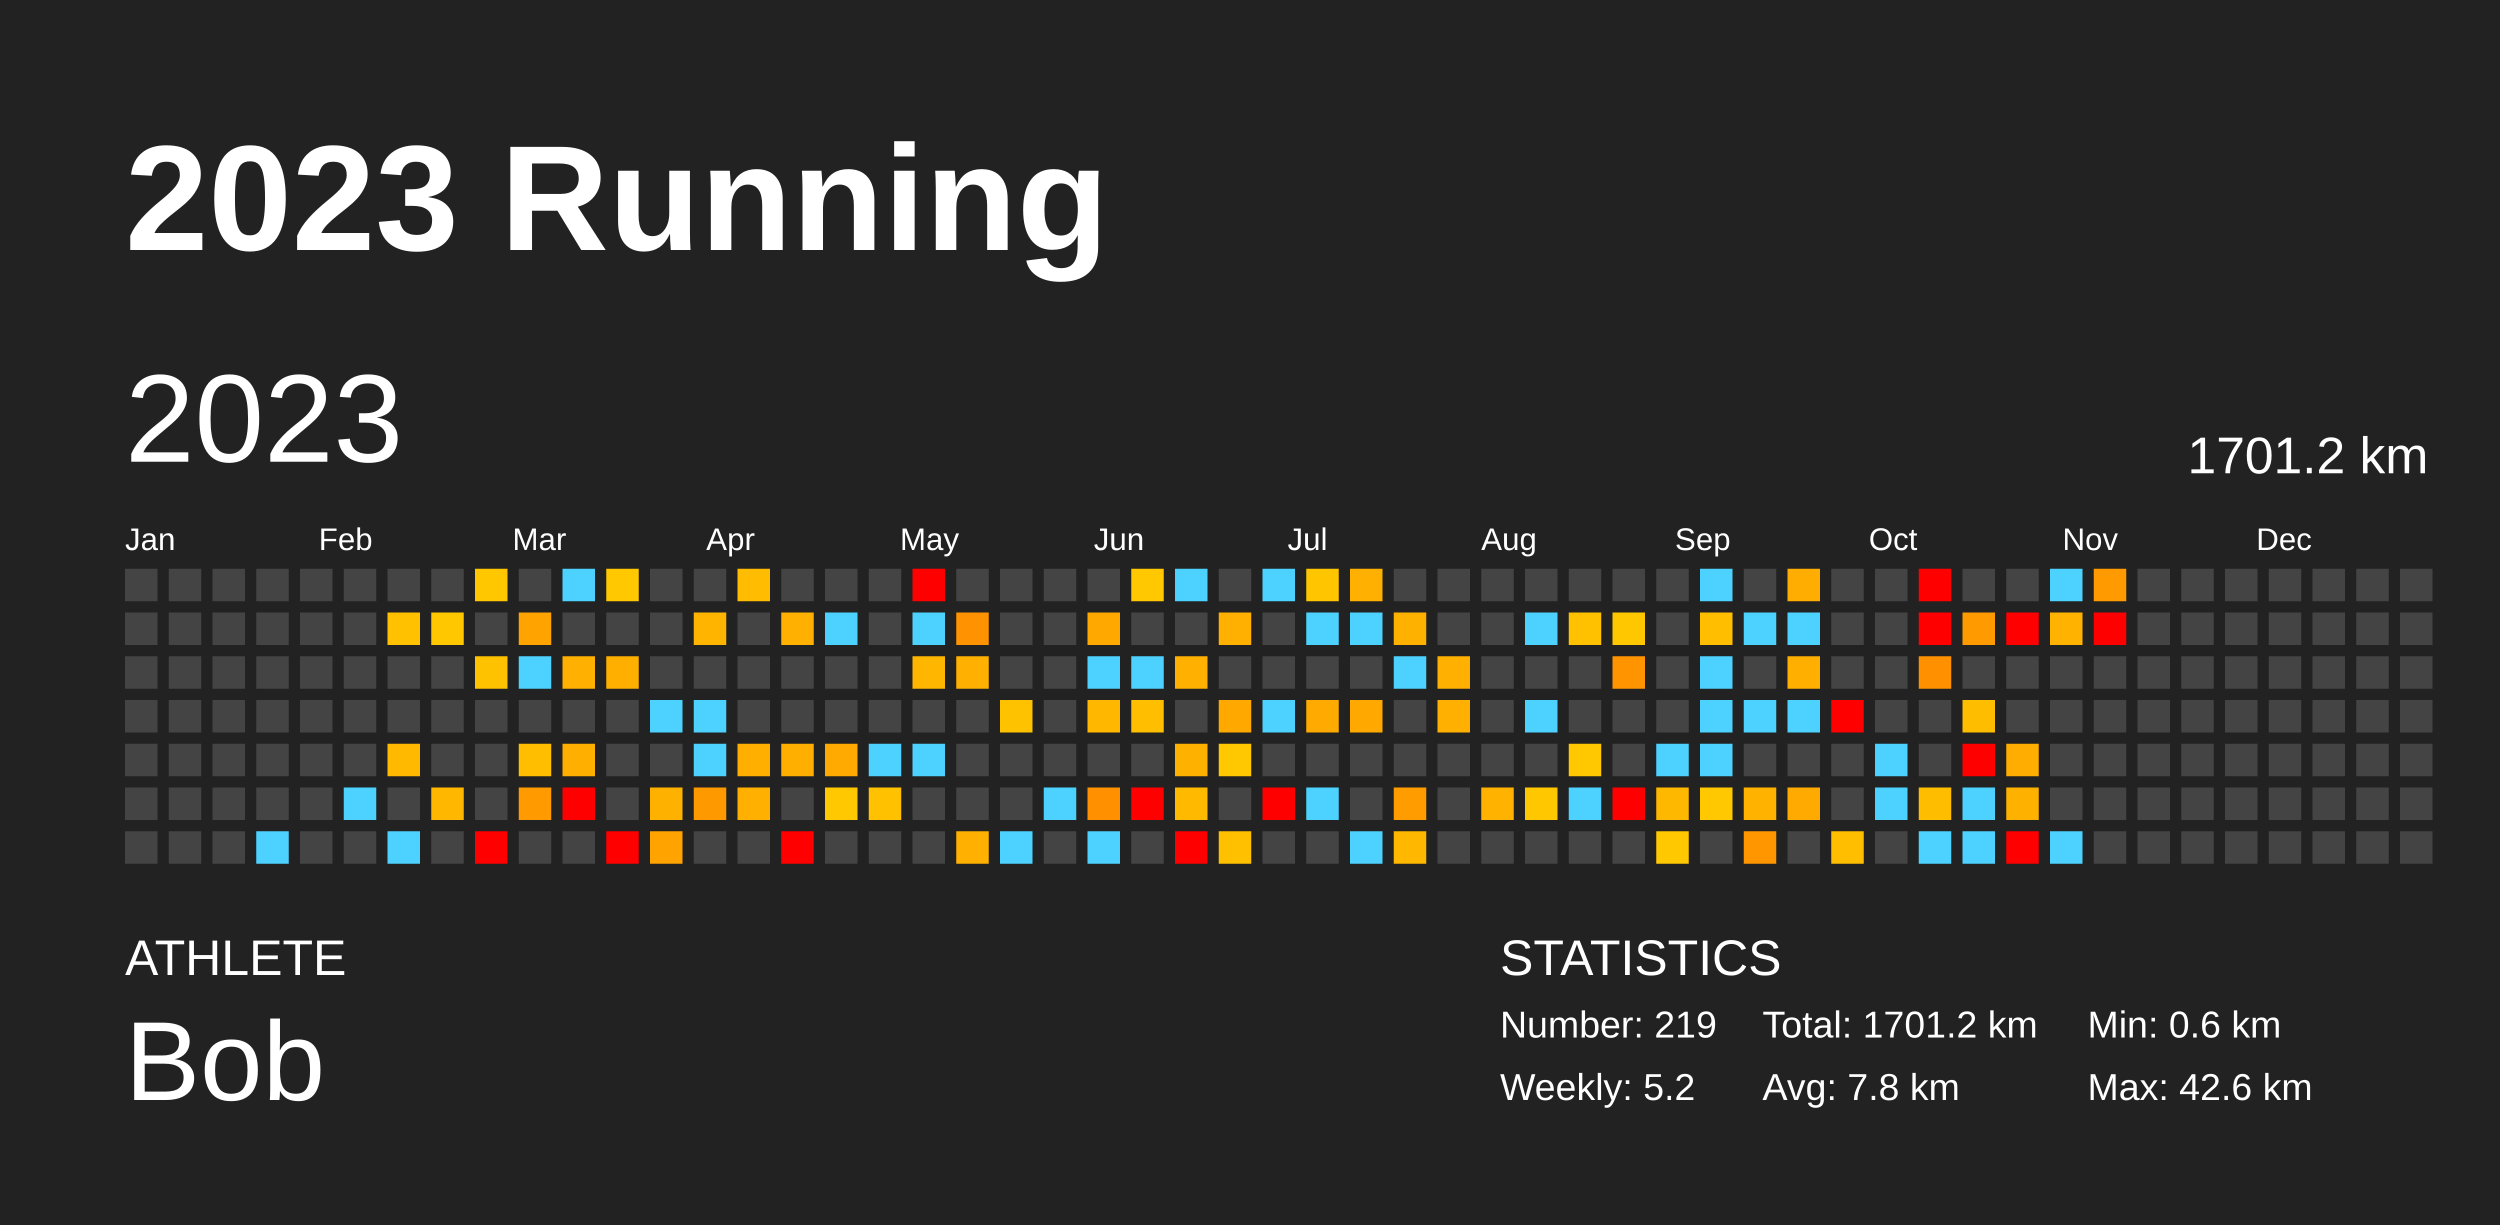
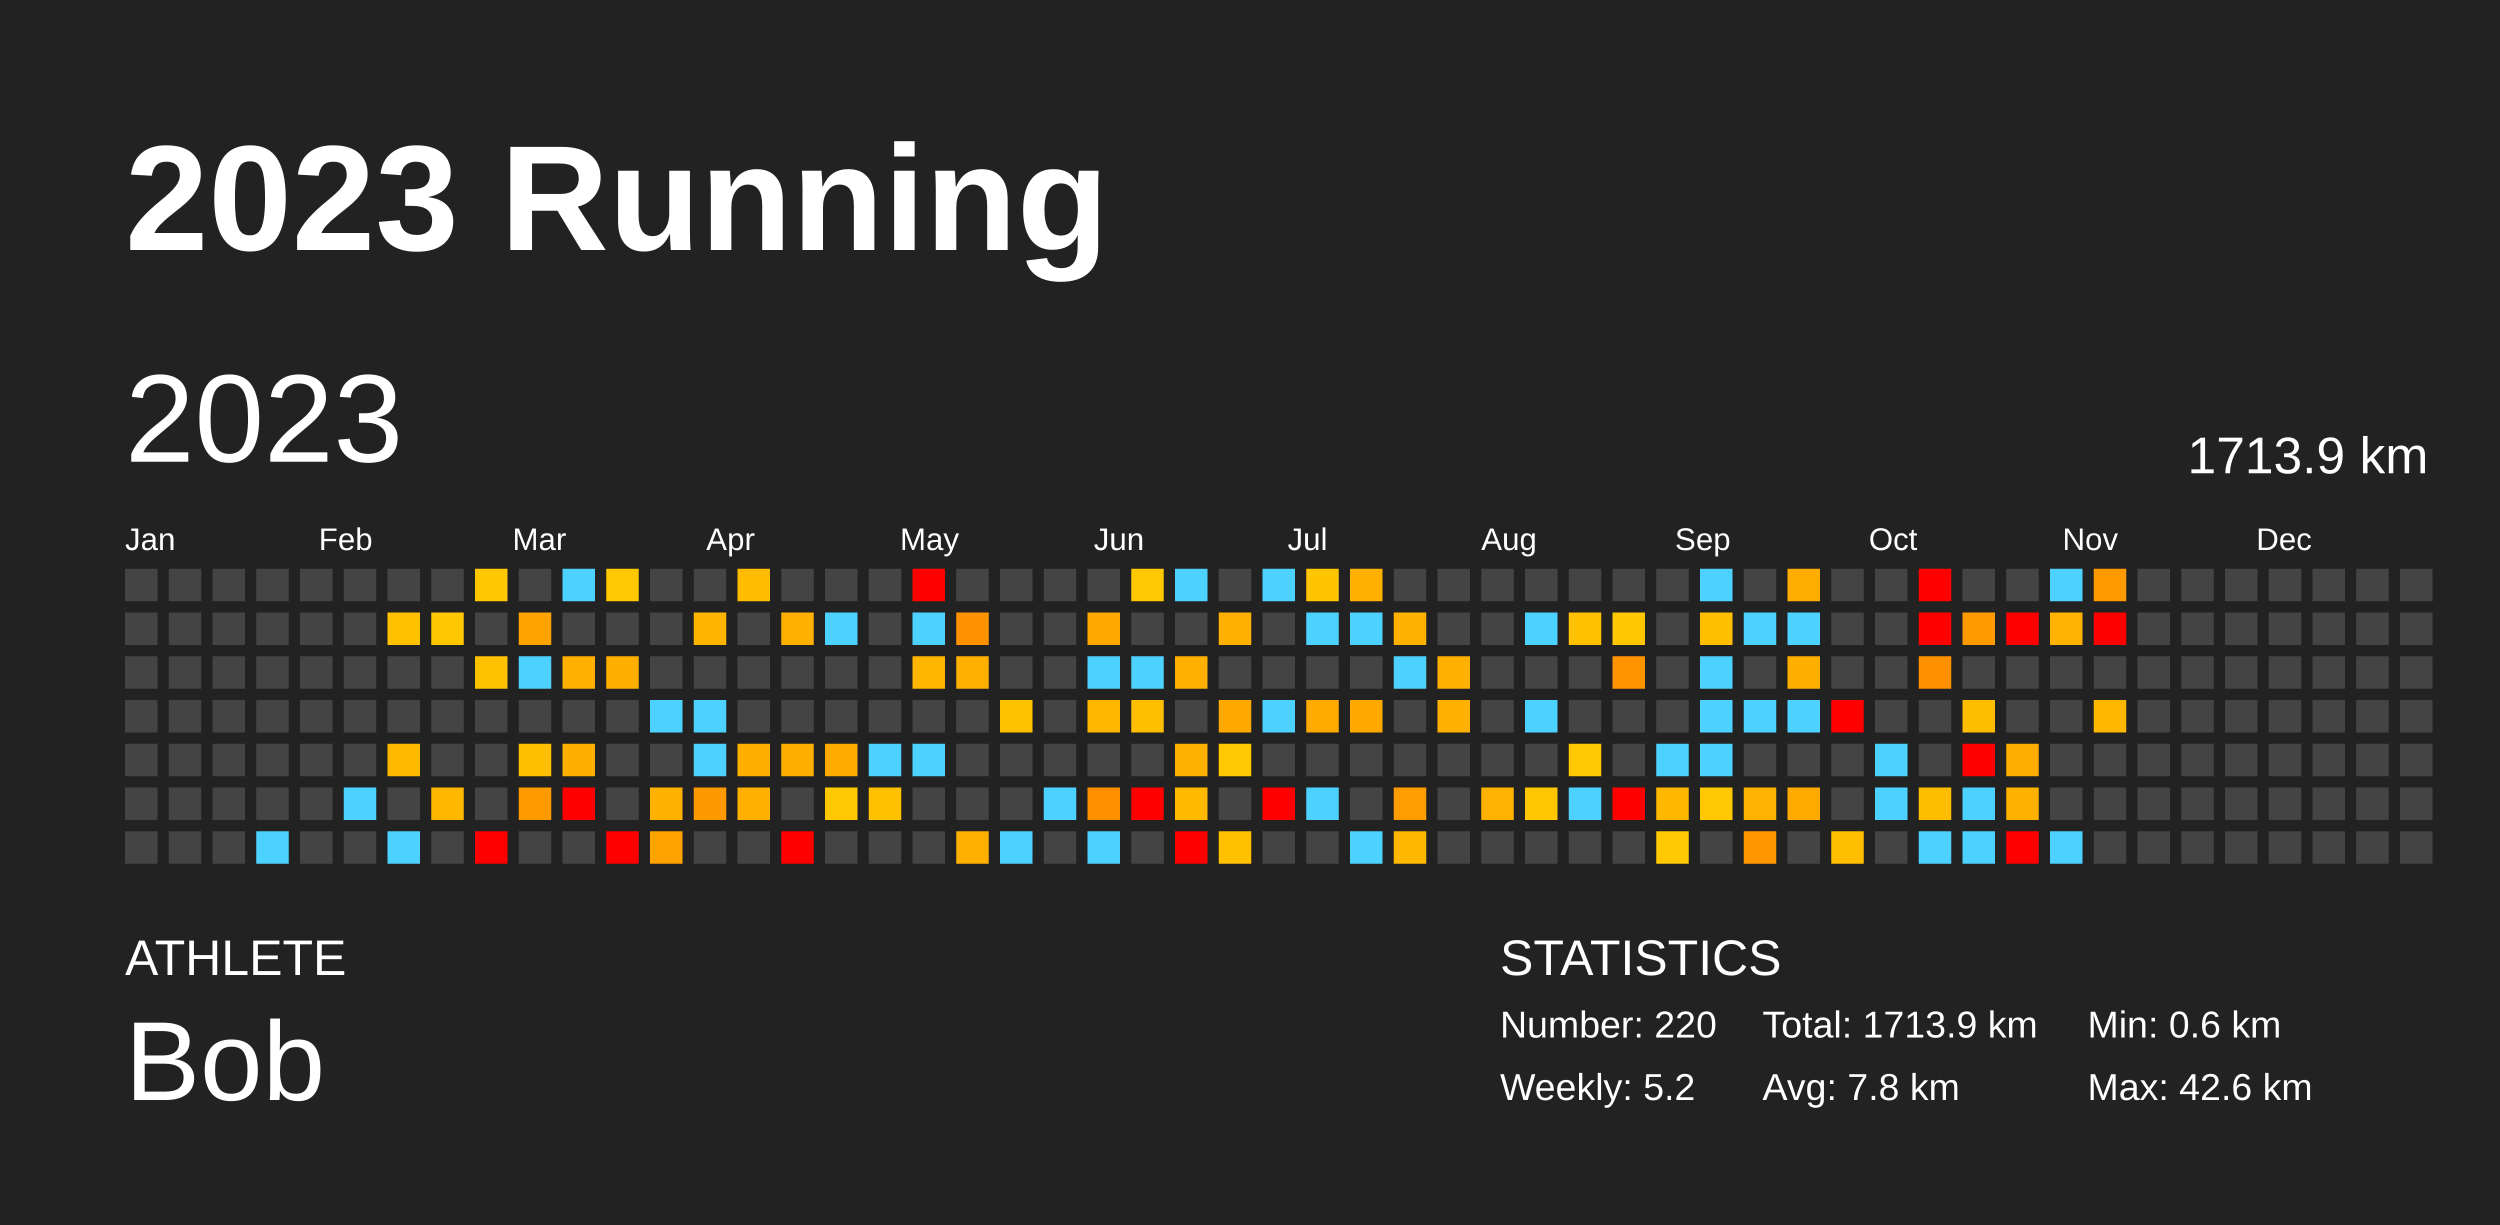
<svg xmlns="http://www.w3.org/2000/svg" baseProfile="full" height="98mm" version="1.1" viewBox="0,0,200,98" width="200mm">
  <defs />
  <rect fill="#222222" height="98" width="200" x="0" y="0" />
  <text fill="#FFFFFF" style="font-size:12px; font-family:Arial; font-weight:bold;" x="10" y="20">2023 Running</text>
  <text fill="#FFFFFF" style="font-size:4px; font-family:Arial" x="10" y="78">ATHLETE</text>
  <text fill="#FFFFFF" style="font-size:9px; font-family:Arial" x="10" y="88">Bob</text>
  <text fill="#FFFFFF" style="font-size:4px; font-family:Arial" x="120" y="78">STATISTICS</text>
-   <text fill="#FFFFFF" style="font-size:3px; font-family:Arial" x="120" y="83">Number: 219</text>
+   <text fill="#FFFFFF" style="font-size:3px; font-family:Arial" x="120" y="83">Number: 220</text>
  <text fill="#FFFFFF" style="font-size:3px; font-family:Arial" x="120" y="88">Weekly: 5.2</text>
-   <text fill="#FFFFFF" style="font-size:3px; font-family:Arial" x="141" y="83">Total: 1701.2 km</text>
+   <text fill="#FFFFFF" style="font-size:3px; font-family:Arial" x="141" y="83">Total: 1713.9 km</text>
  <text fill="#FFFFFF" style="font-size:3px; font-family:Arial" x="141" y="88">Avg: 7.8 km</text>
  <text fill="#FFFFFF" style="font-size:3px; font-family:Arial" x="167" y="83">Min: 0.6 km</text>
  <text fill="#FFFFFF" style="font-size:3px; font-family:Arial" x="167" y="88">Max: 42.6 km</text>
  <text dominant-baseline="hanging" fill="#FFFFFF" style="font-size:10.0px; font-family:Arial;" x="10" y="30">2023</text>
-   <text dominant-baseline="hanging" fill="#FFFFFF" style="font-size:4.125px; font-family:Arial;" x="175" y="35">1701.2 km</text>
+   <text dominant-baseline="hanging" fill="#FFFFFF" style="font-size:4.125px; font-family:Arial;" x="175" y="35">1713.9 km</text>
  <text fill="#FFFFFF" style="font-size:2.5px; font-family:Arial" x="10.0" y="44">Jan</text>
  <text fill="#FFFFFF" style="font-size:2.5px; font-family:Arial" x="25.5" y="44">Feb</text>
  <text fill="#FFFFFF" style="font-size:2.5px; font-family:Arial" x="41.0" y="44">Mar</text>
  <text fill="#FFFFFF" style="font-size:2.5px; font-family:Arial" x="56.5" y="44">Apr</text>
  <text fill="#FFFFFF" style="font-size:2.5px; font-family:Arial" x="72.0" y="44">May</text>
  <text fill="#FFFFFF" style="font-size:2.5px; font-family:Arial" x="87.5" y="44">Jun</text>
  <text fill="#FFFFFF" style="font-size:2.5px; font-family:Arial" x="103.0" y="44">Jul</text>
  <text fill="#FFFFFF" style="font-size:2.5px; font-family:Arial" x="118.5" y="44">Aug</text>
  <text fill="#FFFFFF" style="font-size:2.5px; font-family:Arial" x="134.0" y="44">Sep</text>
  <text fill="#FFFFFF" style="font-size:2.5px; font-family:Arial" x="149.5" y="44">Oct</text>
  <text fill="#FFFFFF" style="font-size:2.5px; font-family:Arial" x="165.0" y="44">Nov</text>
  <text fill="#FFFFFF" style="font-size:2.5px; font-family:Arial" x="180.5" y="44">Dec</text>
  <rect fill="#444444" height="2.6" width="2.6" x="10.0" y="45.5" />
  <rect fill="#444444" height="2.6" width="2.6" x="10.0" y="49.0" />
  <rect fill="#444444" height="2.6" width="2.6" x="10.0" y="52.5" />
  <rect fill="#444444" height="2.6" width="2.6" x="10.0" y="56.0" />
  <rect fill="#444444" height="2.6" width="2.6" x="10.0" y="59.5" />
  <rect fill="#444444" height="2.6" width="2.6" x="10.0" y="63.0" />
  <rect fill="#444444" height="2.6" width="2.6" x="10.0" y="66.5" />
  <rect fill="#444444" height="2.6" width="2.6" x="13.5" y="45.5" />
  <rect fill="#444444" height="2.6" width="2.6" x="13.5" y="49.0" />
  <rect fill="#444444" height="2.6" width="2.6" x="13.5" y="52.5" />
  <rect fill="#444444" height="2.6" width="2.6" x="13.5" y="56.0" />
  <rect fill="#444444" height="2.6" width="2.6" x="13.5" y="59.5" />
  <rect fill="#444444" height="2.6" width="2.6" x="13.5" y="63.0" />
  <rect fill="#444444" height="2.6" width="2.6" x="13.5" y="66.5" />
  <rect fill="#444444" height="2.6" width="2.6" x="17.0" y="45.5" />
  <rect fill="#444444" height="2.6" width="2.6" x="17.0" y="49.0" />
  <rect fill="#444444" height="2.6" width="2.6" x="17.0" y="52.5" />
  <rect fill="#444444" height="2.6" width="2.6" x="17.0" y="56.0" />
  <rect fill="#444444" height="2.6" width="2.6" x="17.0" y="59.5" />
  <rect fill="#444444" height="2.6" width="2.6" x="17.0" y="63.0" />
  <rect fill="#444444" height="2.6" width="2.6" x="17.0" y="66.5" />
  <rect fill="#444444" height="2.6" width="2.6" x="20.5" y="45.5" />
  <rect fill="#444444" height="2.6" width="2.6" x="20.5" y="49.0" />
  <rect fill="#444444" height="2.6" width="2.6" x="20.5" y="52.5" />
  <rect fill="#444444" height="2.6" width="2.6" x="20.5" y="56.0" />
  <rect fill="#444444" height="2.6" width="2.6" x="20.5" y="59.5" />
  <rect fill="#444444" height="2.6" width="2.6" x="20.5" y="63.0" />
  <rect fill="#4dd2ff" height="2.6" width="2.6" x="20.5" y="66.5" />
  <rect fill="#444444" height="2.6" width="2.6" x="24.0" y="45.5" />
  <rect fill="#444444" height="2.6" width="2.6" x="24.0" y="49.0" />
  <rect fill="#444444" height="2.6" width="2.6" x="24.0" y="52.5" />
  <rect fill="#444444" height="2.6" width="2.6" x="24.0" y="56.0" />
  <rect fill="#444444" height="2.6" width="2.6" x="24.0" y="59.5" />
  <rect fill="#444444" height="2.6" width="2.6" x="24.0" y="63.0" />
  <rect fill="#444444" height="2.6" width="2.6" x="24.0" y="66.5" />
  <rect fill="#444444" height="2.6" width="2.6" x="27.5" y="45.5" />
  <rect fill="#444444" height="2.6" width="2.6" x="27.5" y="49.0" />
  <rect fill="#444444" height="2.6" width="2.6" x="27.5" y="52.5" />
  <rect fill="#444444" height="2.6" width="2.6" x="27.5" y="56.0" />
  <rect fill="#444444" height="2.6" width="2.6" x="27.5" y="59.5" />
  <rect fill="#4dd2ff" height="2.6" width="2.6" x="27.5" y="63.0" />
  <rect fill="#444444" height="2.6" width="2.6" x="27.5" y="66.5" />
  <rect fill="#444444" height="2.6" width="2.6" x="31.0" y="45.5" />
  <rect fill="#ffc100" height="2.6" width="2.6" x="31.0" y="49.0" />
  <rect fill="#444444" height="2.6" width="2.6" x="31.0" y="52.5" />
  <rect fill="#444444" height="2.6" width="2.6" x="31.0" y="56.0" />
  <rect fill="#ffba00" height="2.6" width="2.6" x="31.0" y="59.5" />
  <rect fill="#444444" height="2.6" width="2.6" x="31.0" y="63.0" />
  <rect fill="#4dd2ff" height="2.6" width="2.6" x="31.0" y="66.5" />
  <rect fill="#444444" height="2.6" width="2.6" x="34.5" y="45.5" />
  <rect fill="#ffc700" height="2.6" width="2.6" x="34.5" y="49.0" />
  <rect fill="#444444" height="2.6" width="2.6" x="34.5" y="52.5" />
  <rect fill="#444444" height="2.6" width="2.6" x="34.5" y="56.0" />
  <rect fill="#444444" height="2.6" width="2.6" x="34.5" y="59.5" />
  <rect fill="#ffb700" height="2.6" width="2.6" x="34.5" y="63.0" />
  <rect fill="#444444" height="2.6" width="2.6" x="34.5" y="66.5" />
  <rect fill="#ffc700" height="2.6" width="2.6" x="38.0" y="45.5" />
  <rect fill="#444444" height="2.6" width="2.6" x="38.0" y="49.0" />
  <rect fill="#ffc200" height="2.6" width="2.6" x="38.0" y="52.5" />
  <rect fill="#444444" height="2.6" width="2.6" x="38.0" y="56.0" />
  <rect fill="#444444" height="2.6" width="2.6" x="38.0" y="59.5" />
  <rect fill="#444444" height="2.6" width="2.6" x="38.0" y="63.0" />
  <rect fill="red" height="2.6" width="2.6" x="38.0" y="66.5" />
  <rect fill="#444444" height="2.6" width="2.6" x="41.5" y="45.5" />
  <rect fill="#ffa300" height="2.6" width="2.6" x="41.5" y="49.0" />
  <rect fill="#4dd2ff" height="2.6" width="2.6" x="41.5" y="52.5" />
  <rect fill="#444444" height="2.6" width="2.6" x="41.5" y="56.0" />
  <rect fill="#ffbf00" height="2.6" width="2.6" x="41.5" y="59.5" />
  <rect fill="#ff9a00" height="2.6" width="2.6" x="41.5" y="63.0" />
  <rect fill="#444444" height="2.6" width="2.6" x="41.5" y="66.5" />
  <rect fill="#4dd2ff" height="2.6" width="2.6" x="45.0" y="45.5" />
  <rect fill="#444444" height="2.6" width="2.6" x="45.0" y="49.0" />
  <rect fill="#ffb000" height="2.6" width="2.6" x="45.0" y="52.5" />
  <rect fill="#444444" height="2.6" width="2.6" x="45.0" y="56.0" />
  <rect fill="#ffaf00" height="2.6" width="2.6" x="45.0" y="59.5" />
  <rect fill="red" height="2.6" width="2.6" x="45.0" y="63.0" />
  <rect fill="#444444" height="2.6" width="2.6" x="45.0" y="66.5" />
  <rect fill="#ffc800" height="2.6" width="2.6" x="48.5" y="45.5" />
  <rect fill="#444444" height="2.6" width="2.6" x="48.5" y="49.0" />
  <rect fill="#ffaf00" height="2.6" width="2.6" x="48.5" y="52.5" />
  <rect fill="#444444" height="2.6" width="2.6" x="48.5" y="56.0" />
  <rect fill="#444444" height="2.6" width="2.6" x="48.5" y="59.5" />
  <rect fill="#444444" height="2.6" width="2.6" x="48.5" y="63.0" />
  <rect fill="red" height="2.6" width="2.6" x="48.5" y="66.5" />
  <rect fill="#444444" height="2.6" width="2.6" x="52.0" y="45.5" />
  <rect fill="#444444" height="2.6" width="2.6" x="52.0" y="49.0" />
  <rect fill="#444444" height="2.6" width="2.6" x="52.0" y="52.5" />
  <rect fill="#4dd2ff" height="2.6" width="2.6" x="52.0" y="56.0" />
  <rect fill="#444444" height="2.6" width="2.6" x="52.0" y="59.5" />
  <rect fill="#ffb100" height="2.6" width="2.6" x="52.0" y="63.0" />
  <rect fill="#ffa300" height="2.6" width="2.6" x="52.0" y="66.5" />
  <rect fill="#444444" height="2.6" width="2.6" x="55.5" y="45.5" />
  <rect fill="#ffb500" height="2.6" width="2.6" x="55.5" y="49.0" />
  <rect fill="#444444" height="2.6" width="2.6" x="55.5" y="52.5" />
  <rect fill="#4dd2ff" height="2.6" width="2.6" x="55.5" y="56.0" />
  <rect fill="#4dd2ff" height="2.6" width="2.6" x="55.5" y="59.5" />
  <rect fill="#ff9900" height="2.6" width="2.6" x="55.5" y="63.0" />
  <rect fill="#444444" height="2.6" width="2.6" x="55.5" y="66.5" />
  <rect fill="#ffbc00" height="2.6" width="2.6" x="59.0" y="45.5" />
  <rect fill="#444444" height="2.6" width="2.6" x="59.0" y="49.0" />
  <rect fill="#444444" height="2.6" width="2.6" x="59.0" y="52.5" />
  <rect fill="#444444" height="2.6" width="2.6" x="59.0" y="56.0" />
  <rect fill="#ffaf00" height="2.6" width="2.6" x="59.0" y="59.5" />
  <rect fill="#ffb000" height="2.6" width="2.6" x="59.0" y="63.0" />
  <rect fill="#444444" height="2.6" width="2.6" x="59.0" y="66.5" />
  <rect fill="#444444" height="2.6" width="2.6" x="62.5" y="45.5" />
  <rect fill="#ffb000" height="2.6" width="2.6" x="62.5" y="49.0" />
  <rect fill="#444444" height="2.6" width="2.6" x="62.5" y="52.5" />
  <rect fill="#444444" height="2.6" width="2.6" x="62.5" y="56.0" />
  <rect fill="#ffaf00" height="2.6" width="2.6" x="62.5" y="59.5" />
  <rect fill="#444444" height="2.6" width="2.6" x="62.5" y="63.0" />
  <rect fill="red" height="2.6" width="2.6" x="62.5" y="66.5" />
  <rect fill="#444444" height="2.6" width="2.6" x="66.0" y="45.5" />
  <rect fill="#4dd2ff" height="2.6" width="2.6" x="66.0" y="49.0" />
  <rect fill="#444444" height="2.6" width="2.6" x="66.0" y="52.5" />
  <rect fill="#444444" height="2.6" width="2.6" x="66.0" y="56.0" />
  <rect fill="#ffaa00" height="2.6" width="2.6" x="66.0" y="59.5" />
  <rect fill="#ffc800" height="2.6" width="2.6" x="66.0" y="63.0" />
  <rect fill="#444444" height="2.6" width="2.6" x="66.0" y="66.5" />
  <rect fill="#444444" height="2.6" width="2.6" x="69.5" y="45.5" />
  <rect fill="#444444" height="2.6" width="2.6" x="69.5" y="49.0" />
  <rect fill="#444444" height="2.6" width="2.6" x="69.5" y="52.5" />
  <rect fill="#444444" height="2.6" width="2.6" x="69.5" y="56.0" />
  <rect fill="#4dd2ff" height="2.6" width="2.6" x="69.5" y="59.5" />
  <rect fill="#ffc100" height="2.6" width="2.6" x="69.5" y="63.0" />
  <rect fill="#444444" height="2.6" width="2.6" x="69.5" y="66.5" />
  <rect fill="red" height="2.6" width="2.6" x="73.0" y="45.5" />
  <rect fill="#4dd2ff" height="2.6" width="2.6" x="73.0" y="49.0" />
  <rect fill="#ffb600" height="2.6" width="2.6" x="73.0" y="52.5" />
  <rect fill="#444444" height="2.6" width="2.6" x="73.0" y="56.0" />
  <rect fill="#4dd2ff" height="2.6" width="2.6" x="73.0" y="59.5" />
  <rect fill="#444444" height="2.6" width="2.6" x="73.0" y="63.0" />
  <rect fill="#444444" height="2.6" width="2.6" x="73.0" y="66.5" />
  <rect fill="#444444" height="2.6" width="2.6" x="76.5" y="45.5" />
  <rect fill="#ff9200" height="2.6" width="2.6" x="76.5" y="49.0" />
  <rect fill="#ffb000" height="2.6" width="2.6" x="76.5" y="52.5" />
  <rect fill="#444444" height="2.6" width="2.6" x="76.5" y="56.0" />
  <rect fill="#444444" height="2.6" width="2.6" x="76.5" y="59.5" />
  <rect fill="#444444" height="2.6" width="2.6" x="76.5" y="63.0" />
  <rect fill="#ffb000" height="2.6" width="2.6" x="76.5" y="66.5" />
  <rect fill="#444444" height="2.6" width="2.6" x="80.0" y="45.5" />
  <rect fill="#444444" height="2.6" width="2.6" x="80.0" y="49.0" />
  <rect fill="#444444" height="2.6" width="2.6" x="80.0" y="52.5" />
  <rect fill="#ffc200" height="2.6" width="2.6" x="80.0" y="56.0" />
  <rect fill="#444444" height="2.6" width="2.6" x="80.0" y="59.5" />
  <rect fill="#444444" height="2.6" width="2.6" x="80.0" y="63.0" />
  <rect fill="#4dd2ff" height="2.6" width="2.6" x="80.0" y="66.5" />
  <rect fill="#444444" height="2.6" width="2.6" x="83.5" y="45.5" />
  <rect fill="#444444" height="2.6" width="2.6" x="83.5" y="49.0" />
  <rect fill="#444444" height="2.6" width="2.6" x="83.5" y="52.5" />
  <rect fill="#444444" height="2.6" width="2.6" x="83.5" y="56.0" />
  <rect fill="#444444" height="2.6" width="2.6" x="83.5" y="59.5" />
  <rect fill="#4dd2ff" height="2.6" width="2.6" x="83.5" y="63.0" />
  <rect fill="#444444" height="2.6" width="2.6" x="83.5" y="66.5" />
  <rect fill="#444444" height="2.6" width="2.6" x="87.0" y="45.5" />
  <rect fill="#ffa900" height="2.6" width="2.6" x="87.0" y="49.0" />
  <rect fill="#4dd2ff" height="2.6" width="2.6" x="87.0" y="52.5" />
  <rect fill="#ffb700" height="2.6" width="2.6" x="87.0" y="56.0" />
  <rect fill="#444444" height="2.6" width="2.6" x="87.0" y="59.5" />
  <rect fill="#ff9100" height="2.6" width="2.6" x="87.0" y="63.0" />
  <rect fill="#4dd2ff" height="2.6" width="2.6" x="87.0" y="66.5" />
  <rect fill="#ffc800" height="2.6" width="2.6" x="90.5" y="45.5" />
  <rect fill="#444444" height="2.6" width="2.6" x="90.5" y="49.0" />
  <rect fill="#4dd2ff" height="2.6" width="2.6" x="90.5" y="52.5" />
  <rect fill="#ffbe00" height="2.6" width="2.6" x="90.5" y="56.0" />
  <rect fill="#444444" height="2.6" width="2.6" x="90.5" y="59.5" />
  <rect fill="red" height="2.6" width="2.6" x="90.5" y="63.0" />
  <rect fill="#444444" height="2.6" width="2.6" x="90.5" y="66.5" />
  <rect fill="#4dd2ff" height="2.6" width="2.6" x="94.0" y="45.5" />
  <rect fill="#444444" height="2.6" width="2.6" x="94.0" y="49.0" />
  <rect fill="#ffb000" height="2.6" width="2.6" x="94.0" y="52.5" />
  <rect fill="#444444" height="2.6" width="2.6" x="94.0" y="56.0" />
  <rect fill="#ffb100" height="2.6" width="2.6" x="94.0" y="59.5" />
  <rect fill="#ffba00" height="2.6" width="2.6" x="94.0" y="63.0" />
  <rect fill="red" height="2.6" width="2.6" x="94.0" y="66.5" />
  <rect fill="#444444" height="2.6" width="2.6" x="97.5" y="45.5" />
  <rect fill="#ffb000" height="2.6" width="2.6" x="97.5" y="49.0" />
  <rect fill="#444444" height="2.6" width="2.6" x="97.5" y="52.5" />
  <rect fill="#ffa800" height="2.6" width="2.6" x="97.5" y="56.0" />
  <rect fill="#ffc800" height="2.6" width="2.6" x="97.5" y="59.5" />
  <rect fill="#444444" height="2.6" width="2.6" x="97.5" y="63.0" />
  <rect fill="#ffc000" height="2.6" width="2.6" x="97.5" y="66.5" />
  <rect fill="#4dd2ff" height="2.6" width="2.6" x="101.0" y="45.5" />
  <rect fill="#444444" height="2.6" width="2.6" x="101.0" y="49.0" />
  <rect fill="#444444" height="2.6" width="2.6" x="101.0" y="52.5" />
  <rect fill="#4dd2ff" height="2.6" width="2.6" x="101.0" y="56.0" />
  <rect fill="#444444" height="2.6" width="2.6" x="101.0" y="59.5" />
  <rect fill="red" height="2.6" width="2.6" x="101.0" y="63.0" />
  <rect fill="#444444" height="2.6" width="2.6" x="101.0" y="66.5" />
  <rect fill="#ffc600" height="2.6" width="2.6" x="104.5" y="45.5" />
  <rect fill="#4dd2ff" height="2.6" width="2.6" x="104.5" y="49.0" />
  <rect fill="#444444" height="2.6" width="2.6" x="104.5" y="52.5" />
  <rect fill="#ffaa00" height="2.6" width="2.6" x="104.5" y="56.0" />
  <rect fill="#444444" height="2.6" width="2.6" x="104.5" y="59.5" />
  <rect fill="#4dd2ff" height="2.6" width="2.6" x="104.5" y="63.0" />
  <rect fill="#444444" height="2.6" width="2.6" x="104.5" y="66.5" />
  <rect fill="#ffb000" height="2.6" width="2.6" x="108.0" y="45.5" />
  <rect fill="#4dd2ff" height="2.6" width="2.6" x="108.0" y="49.0" />
  <rect fill="#444444" height="2.6" width="2.6" x="108.0" y="52.5" />
  <rect fill="#ffa900" height="2.6" width="2.6" x="108.0" y="56.0" />
  <rect fill="#444444" height="2.6" width="2.6" x="108.0" y="59.5" />
  <rect fill="#444444" height="2.6" width="2.6" x="108.0" y="63.0" />
  <rect fill="#4dd2ff" height="2.6" width="2.6" x="108.0" y="66.5" />
  <rect fill="#444444" height="2.6" width="2.6" x="111.5" y="45.5" />
  <rect fill="#ffb100" height="2.6" width="2.6" x="111.5" y="49.0" />
  <rect fill="#4dd2ff" height="2.6" width="2.6" x="111.5" y="52.5" />
  <rect fill="#444444" height="2.6" width="2.6" x="111.5" y="56.0" />
  <rect fill="#444444" height="2.6" width="2.6" x="111.5" y="59.5" />
  <rect fill="#ff9d00" height="2.6" width="2.6" x="111.5" y="63.0" />
  <rect fill="#ffb700" height="2.6" width="2.6" x="111.5" y="66.5" />
  <rect fill="#444444" height="2.6" width="2.6" x="115.0" y="45.5" />
  <rect fill="#444444" height="2.6" width="2.6" x="115.0" y="49.0" />
  <rect fill="#ffb000" height="2.6" width="2.6" x="115.0" y="52.5" />
  <rect fill="#ffb000" height="2.6" width="2.6" x="115.0" y="56.0" />
  <rect fill="#444444" height="2.6" width="2.6" x="115.0" y="59.5" />
  <rect fill="#444444" height="2.6" width="2.6" x="115.0" y="63.0" />
  <rect fill="#444444" height="2.6" width="2.6" x="115.0" y="66.5" />
  <rect fill="#444444" height="2.6" width="2.6" x="118.5" y="45.5" />
  <rect fill="#444444" height="2.6" width="2.6" x="118.5" y="49.0" />
  <rect fill="#444444" height="2.6" width="2.6" x="118.5" y="52.5" />
  <rect fill="#444444" height="2.6" width="2.6" x="118.5" y="56.0" />
  <rect fill="#444444" height="2.6" width="2.6" x="118.5" y="59.5" />
  <rect fill="#ffb300" height="2.6" width="2.6" x="118.5" y="63.0" />
  <rect fill="#444444" height="2.6" width="2.6" x="118.5" y="66.5" />
  <rect fill="#444444" height="2.6" width="2.6" x="122.0" y="45.5" />
  <rect fill="#4dd2ff" height="2.6" width="2.6" x="122.0" y="49.0" />
  <rect fill="#444444" height="2.6" width="2.6" x="122.0" y="52.5" />
  <rect fill="#4dd2ff" height="2.6" width="2.6" x="122.0" y="56.0" />
  <rect fill="#444444" height="2.6" width="2.6" x="122.0" y="59.5" />
  <rect fill="#ffc700" height="2.6" width="2.6" x="122.0" y="63.0" />
  <rect fill="#444444" height="2.6" width="2.6" x="122.0" y="66.5" />
  <rect fill="#444444" height="2.6" width="2.6" x="125.5" y="45.5" />
  <rect fill="#ffc100" height="2.6" width="2.6" x="125.5" y="49.0" />
  <rect fill="#444444" height="2.6" width="2.6" x="125.5" y="52.5" />
  <rect fill="#444444" height="2.6" width="2.6" x="125.5" y="56.0" />
  <rect fill="#ffc800" height="2.6" width="2.6" x="125.5" y="59.5" />
  <rect fill="#4dd2ff" height="2.6" width="2.6" x="125.5" y="63.0" />
  <rect fill="#444444" height="2.6" width="2.6" x="125.5" y="66.5" />
  <rect fill="#444444" height="2.6" width="2.6" x="129.0" y="45.5" />
  <rect fill="#ffc700" height="2.6" width="2.6" x="129.0" y="49.0" />
  <rect fill="#ff9400" height="2.6" width="2.6" x="129.0" y="52.5" />
  <rect fill="#444444" height="2.6" width="2.6" x="129.0" y="56.0" />
  <rect fill="#444444" height="2.6" width="2.6" x="129.0" y="59.5" />
  <rect fill="red" height="2.6" width="2.6" x="129.0" y="63.0" />
  <rect fill="#444444" height="2.6" width="2.6" x="129.0" y="66.5" />
  <rect fill="#444444" height="2.6" width="2.6" x="132.5" y="45.5" />
  <rect fill="#444444" height="2.6" width="2.6" x="132.5" y="49.0" />
  <rect fill="#444444" height="2.6" width="2.6" x="132.5" y="52.5" />
  <rect fill="#444444" height="2.6" width="2.6" x="132.5" y="56.0" />
  <rect fill="#4dd2ff" height="2.6" width="2.6" x="132.5" y="59.5" />
  <rect fill="#ffb800" height="2.6" width="2.6" x="132.5" y="63.0" />
  <rect fill="#ffc800" height="2.6" width="2.6" x="132.5" y="66.5" />
  <rect fill="#4dd2ff" height="2.6" width="2.6" x="136.0" y="45.5" />
  <rect fill="#ffbf00" height="2.6" width="2.6" x="136.0" y="49.0" />
  <rect fill="#4dd2ff" height="2.6" width="2.6" x="136.0" y="52.5" />
  <rect fill="#4dd2ff" height="2.6" width="2.6" x="136.0" y="56.0" />
  <rect fill="#4dd2ff" height="2.6" width="2.6" x="136.0" y="59.5" />
  <rect fill="#ffc800" height="2.6" width="2.6" x="136.0" y="63.0" />
  <rect fill="#444444" height="2.6" width="2.6" x="136.0" y="66.5" />
  <rect fill="#444444" height="2.6" width="2.6" x="139.5" y="45.5" />
  <rect fill="#4dd2ff" height="2.6" width="2.6" x="139.5" y="49.0" />
  <rect fill="#444444" height="2.6" width="2.6" x="139.5" y="52.5" />
  <rect fill="#4dd2ff" height="2.6" width="2.6" x="139.5" y="56.0" />
  <rect fill="#444444" height="2.6" width="2.6" x="139.5" y="59.5" />
  <rect fill="#ffb300" height="2.6" width="2.6" x="139.5" y="63.0" />
  <rect fill="#ff9600" height="2.6" width="2.6" x="139.5" y="66.5" />
  <rect fill="#ffad00" height="2.6" width="2.6" x="143.0" y="45.5" />
  <rect fill="#4dd2ff" height="2.6" width="2.6" x="143.0" y="49.0" />
  <rect fill="#ffaf00" height="2.6" width="2.6" x="143.0" y="52.5" />
  <rect fill="#4dd2ff" height="2.6" width="2.6" x="143.0" y="56.0" />
  <rect fill="#444444" height="2.6" width="2.6" x="143.0" y="59.5" />
  <rect fill="#ffaa00" height="2.6" width="2.6" x="143.0" y="63.0" />
  <rect fill="#444444" height="2.6" width="2.6" x="143.0" y="66.5" />
  <rect fill="#444444" height="2.6" width="2.6" x="146.5" y="45.5" />
  <rect fill="#444444" height="2.6" width="2.6" x="146.5" y="49.0" />
  <rect fill="#444444" height="2.6" width="2.6" x="146.5" y="52.5" />
  <rect fill="red" height="2.6" width="2.6" x="146.5" y="56.0" />
  <rect fill="#444444" height="2.6" width="2.6" x="146.5" y="59.5" />
  <rect fill="#444444" height="2.6" width="2.6" x="146.5" y="63.0" />
  <rect fill="#ffbf00" height="2.6" width="2.6" x="146.5" y="66.5" />
  <rect fill="#444444" height="2.6" width="2.6" x="150.0" y="45.5" />
  <rect fill="#444444" height="2.6" width="2.6" x="150.0" y="49.0" />
  <rect fill="#444444" height="2.6" width="2.6" x="150.0" y="52.5" />
  <rect fill="#444444" height="2.6" width="2.6" x="150.0" y="56.0" />
  <rect fill="#4dd2ff" height="2.6" width="2.6" x="150.0" y="59.5" />
  <rect fill="#4dd2ff" height="2.6" width="2.6" x="150.0" y="63.0" />
  <rect fill="#444444" height="2.6" width="2.6" x="150.0" y="66.5" />
  <rect fill="red" height="2.6" width="2.6" x="153.5" y="45.5" />
  <rect fill="red" height="2.6" width="2.6" x="153.5" y="49.0" />
  <rect fill="#ff9100" height="2.6" width="2.6" x="153.5" y="52.5" />
  <rect fill="#444444" height="2.6" width="2.6" x="153.5" y="56.0" />
  <rect fill="#444444" height="2.6" width="2.6" x="153.5" y="59.5" />
  <rect fill="#ffbd00" height="2.6" width="2.6" x="153.5" y="63.0" />
  <rect fill="#4dd2ff" height="2.6" width="2.6" x="153.5" y="66.5" />
  <rect fill="#444444" height="2.6" width="2.6" x="157.0" y="45.5" />
  <rect fill="#ff9b00" height="2.6" width="2.6" x="157.0" y="49.0" />
  <rect fill="#444444" height="2.6" width="2.6" x="157.0" y="52.5" />
  <rect fill="#ffbd00" height="2.6" width="2.6" x="157.0" y="56.0" />
  <rect fill="red" height="2.6" width="2.6" x="157.0" y="59.5" />
  <rect fill="#4dd2ff" height="2.6" width="2.6" x="157.0" y="63.0" />
  <rect fill="#4dd2ff" height="2.6" width="2.6" x="157.0" y="66.5" />
  <rect fill="#444444" height="2.6" width="2.6" x="160.5" y="45.5" />
  <rect fill="red" height="2.6" width="2.6" x="160.5" y="49.0" />
  <rect fill="#444444" height="2.6" width="2.6" x="160.5" y="52.5" />
  <rect fill="#444444" height="2.6" width="2.6" x="160.5" y="56.0" />
  <rect fill="#ffad00" height="2.6" width="2.6" x="160.5" y="59.5" />
  <rect fill="#ffb100" height="2.6" width="2.6" x="160.5" y="63.0" />
  <rect fill="red" height="2.6" width="2.6" x="160.5" y="66.5" />
  <rect fill="#4dd2ff" height="2.6" width="2.6" x="164.0" y="45.5" />
  <rect fill="#ffb300" height="2.6" width="2.6" x="164.0" y="49.0" />
  <rect fill="#444444" height="2.6" width="2.6" x="164.0" y="52.5" />
  <rect fill="#444444" height="2.6" width="2.6" x="164.0" y="56.0" />
  <rect fill="#444444" height="2.6" width="2.6" x="164.0" y="59.5" />
  <rect fill="#444444" height="2.6" width="2.6" x="164.0" y="63.0" />
  <rect fill="#4dd2ff" height="2.6" width="2.6" x="164.0" y="66.5" />
  <rect fill="#ff9a00" height="2.6" width="2.6" x="167.5" y="45.5" />
  <rect fill="red" height="2.6" width="2.6" x="167.5" y="49.0" />
  <rect fill="#444444" height="2.6" width="2.6" x="167.5" y="52.5" />
-   <rect fill="#444444" height="2.6" width="2.6" x="167.5" y="56.0" />
+   <rect fill="#ffb800" height="2.6" width="2.6" x="167.5" y="56.0" />
  <rect fill="#444444" height="2.6" width="2.6" x="167.5" y="59.5" />
  <rect fill="#444444" height="2.6" width="2.6" x="167.5" y="63.0" />
  <rect fill="#444444" height="2.6" width="2.6" x="167.5" y="66.5" />
  <rect fill="#444444" height="2.6" width="2.6" x="171.0" y="45.5" />
  <rect fill="#444444" height="2.6" width="2.6" x="171.0" y="49.0" />
  <rect fill="#444444" height="2.6" width="2.6" x="171.0" y="52.5" />
  <rect fill="#444444" height="2.6" width="2.6" x="171.0" y="56.0" />
  <rect fill="#444444" height="2.6" width="2.6" x="171.0" y="59.5" />
  <rect fill="#444444" height="2.6" width="2.6" x="171.0" y="63.0" />
  <rect fill="#444444" height="2.6" width="2.6" x="171.0" y="66.5" />
  <rect fill="#444444" height="2.6" width="2.6" x="174.5" y="45.5" />
  <rect fill="#444444" height="2.6" width="2.6" x="174.5" y="49.0" />
  <rect fill="#444444" height="2.6" width="2.6" x="174.5" y="52.5" />
  <rect fill="#444444" height="2.6" width="2.6" x="174.5" y="56.0" />
  <rect fill="#444444" height="2.6" width="2.6" x="174.5" y="59.5" />
  <rect fill="#444444" height="2.6" width="2.6" x="174.5" y="63.0" />
  <rect fill="#444444" height="2.6" width="2.6" x="174.5" y="66.5" />
  <rect fill="#444444" height="2.6" width="2.6" x="178.0" y="45.5" />
  <rect fill="#444444" height="2.6" width="2.6" x="178.0" y="49.0" />
  <rect fill="#444444" height="2.6" width="2.6" x="178.0" y="52.5" />
  <rect fill="#444444" height="2.6" width="2.6" x="178.0" y="56.0" />
  <rect fill="#444444" height="2.6" width="2.6" x="178.0" y="59.5" />
  <rect fill="#444444" height="2.6" width="2.6" x="178.0" y="63.0" />
  <rect fill="#444444" height="2.6" width="2.6" x="178.0" y="66.5" />
  <rect fill="#444444" height="2.6" width="2.6" x="181.5" y="45.5" />
  <rect fill="#444444" height="2.6" width="2.6" x="181.5" y="49.0" />
  <rect fill="#444444" height="2.6" width="2.6" x="181.5" y="52.5" />
  <rect fill="#444444" height="2.6" width="2.6" x="181.5" y="56.0" />
  <rect fill="#444444" height="2.6" width="2.6" x="181.5" y="59.5" />
  <rect fill="#444444" height="2.6" width="2.6" x="181.5" y="63.0" />
  <rect fill="#444444" height="2.6" width="2.6" x="181.5" y="66.5" />
  <rect fill="#444444" height="2.6" width="2.6" x="185.0" y="45.5" />
  <rect fill="#444444" height="2.6" width="2.6" x="185.0" y="49.0" />
  <rect fill="#444444" height="2.6" width="2.6" x="185.0" y="52.5" />
  <rect fill="#444444" height="2.6" width="2.6" x="185.0" y="56.0" />
  <rect fill="#444444" height="2.6" width="2.6" x="185.0" y="59.5" />
  <rect fill="#444444" height="2.6" width="2.6" x="185.0" y="63.0" />
  <rect fill="#444444" height="2.6" width="2.6" x="185.0" y="66.5" />
  <rect fill="#444444" height="2.6" width="2.6" x="188.5" y="45.5" />
  <rect fill="#444444" height="2.6" width="2.6" x="188.5" y="49.0" />
  <rect fill="#444444" height="2.6" width="2.6" x="188.5" y="52.5" />
  <rect fill="#444444" height="2.6" width="2.6" x="188.5" y="56.0" />
  <rect fill="#444444" height="2.6" width="2.6" x="188.5" y="59.5" />
  <rect fill="#444444" height="2.6" width="2.6" x="188.5" y="63.0" />
  <rect fill="#444444" height="2.6" width="2.6" x="188.5" y="66.5" />
  <rect fill="#444444" height="2.6" width="2.6" x="192.0" y="45.5" />
  <rect fill="#444444" height="2.6" width="2.6" x="192.0" y="49.0" />
  <rect fill="#444444" height="2.6" width="2.6" x="192.0" y="52.5" />
  <rect fill="#444444" height="2.6" width="2.6" x="192.0" y="56.0" />
  <rect fill="#444444" height="2.6" width="2.6" x="192.0" y="59.5" />
  <rect fill="#444444" height="2.6" width="2.6" x="192.0" y="63.0" />
  <rect fill="#444444" height="2.6" width="2.6" x="192.0" y="66.5" />
</svg>
